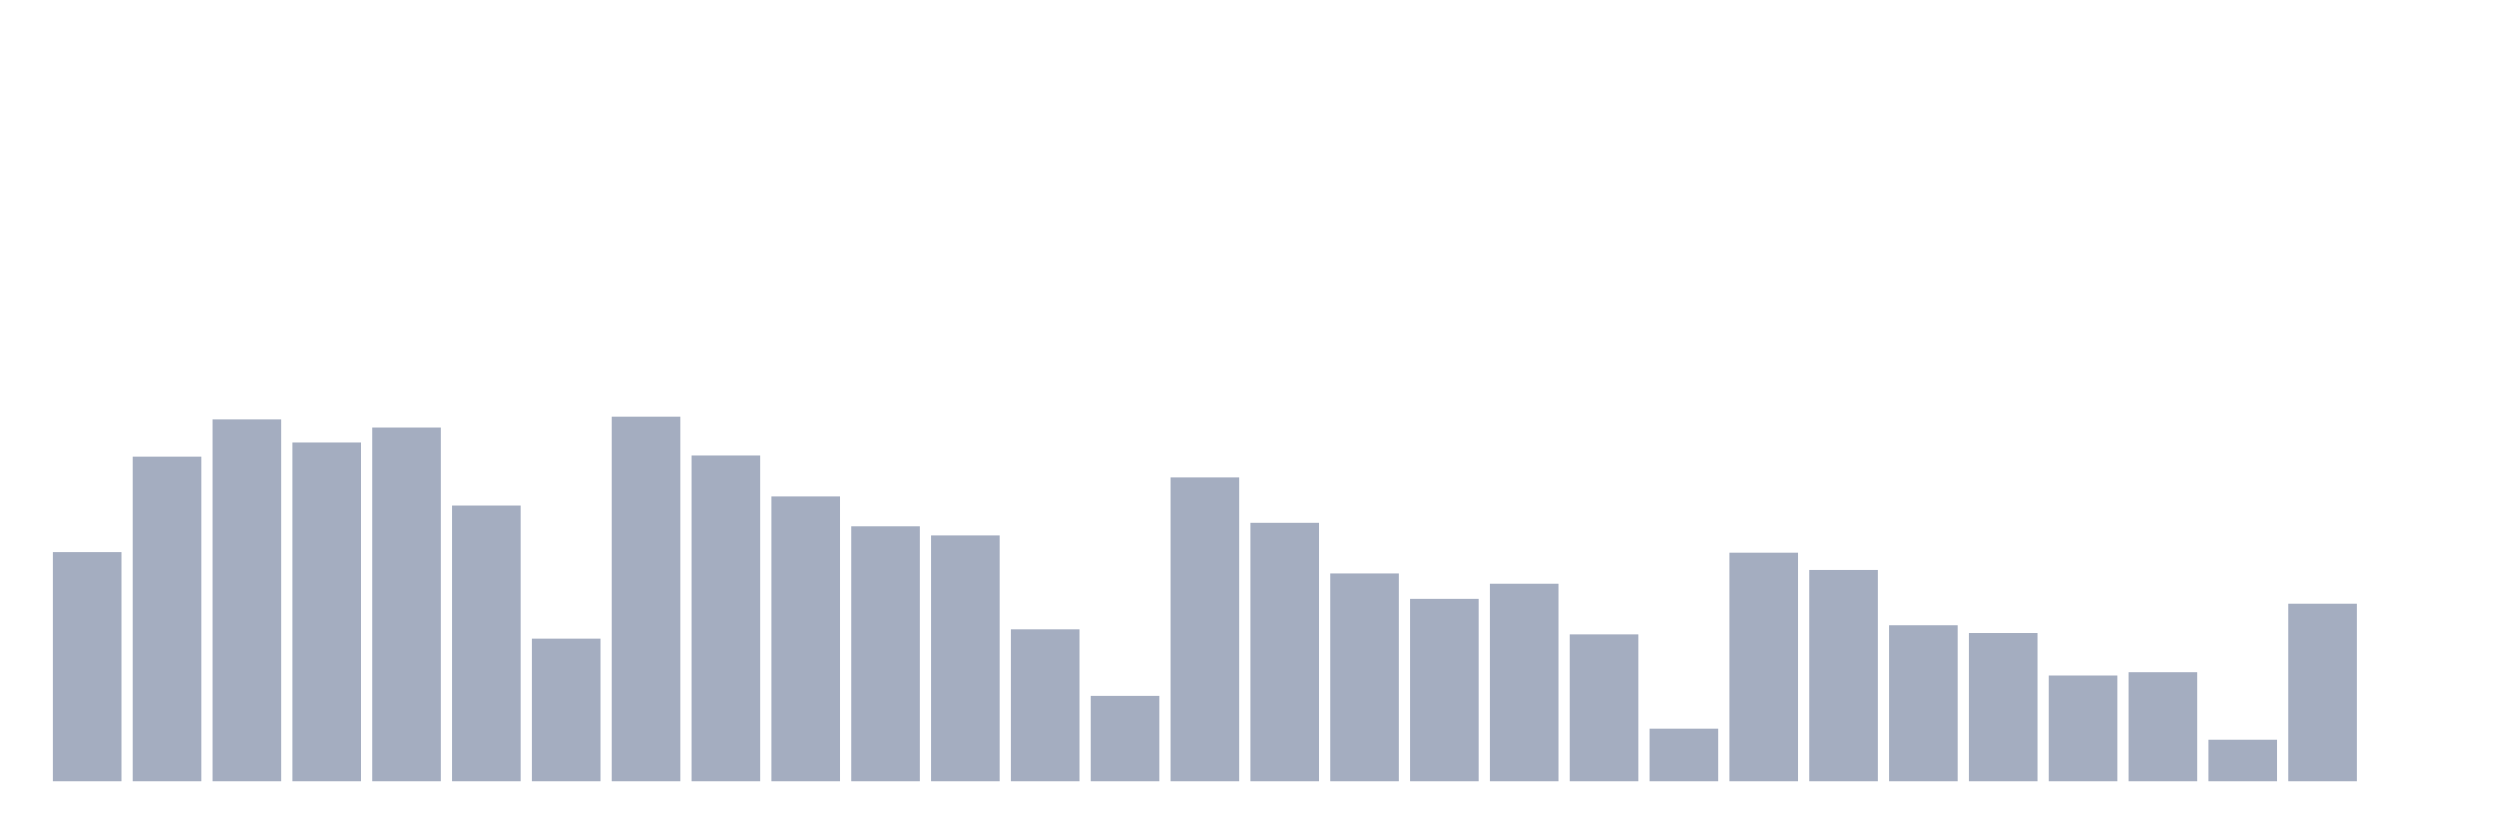
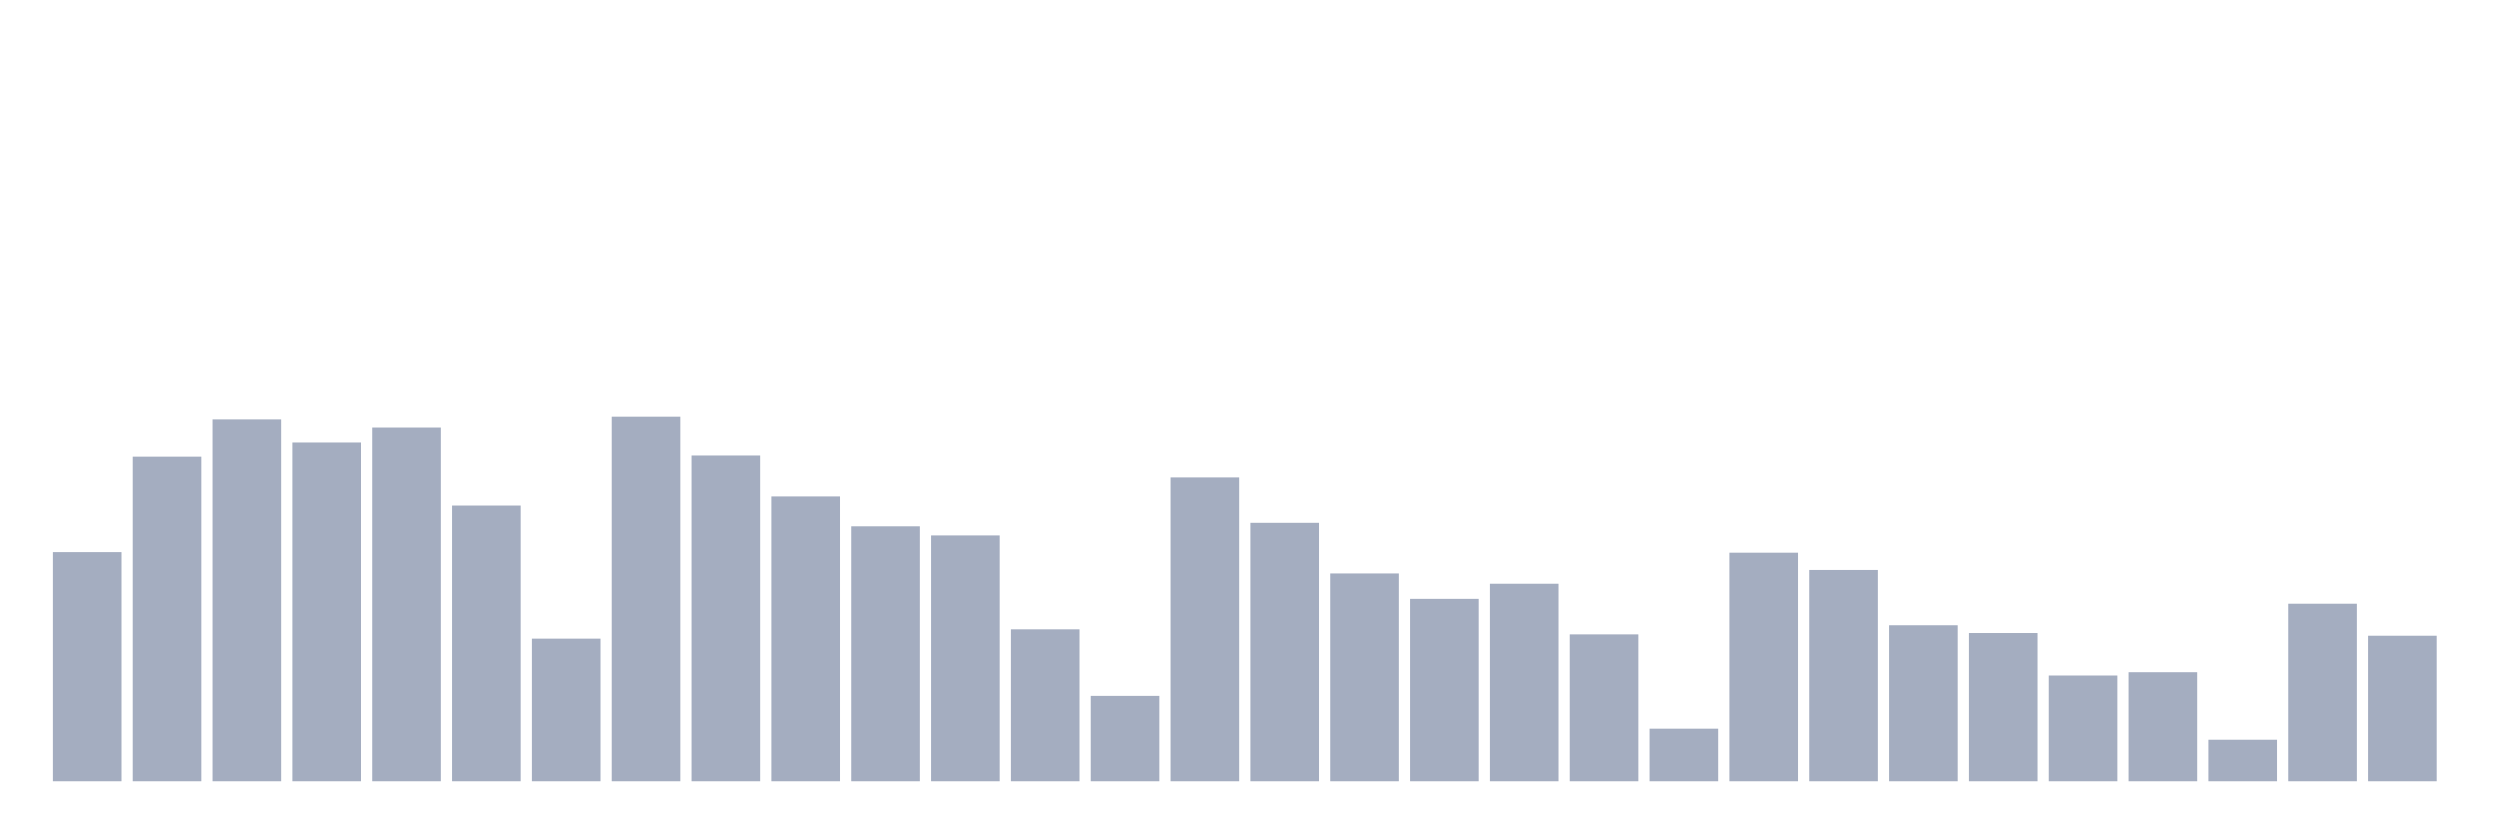
<svg xmlns="http://www.w3.org/2000/svg" viewBox="0 0 480 160">
  <g transform="translate(10,10)">
    <rect class="bar" x="0.153" width="13.175" y="96.003" height="43.997" fill="rgb(164,173,192)" />
    <rect class="bar" x="15.482" width="13.175" y="77.674" height="62.326" fill="rgb(164,173,192)" />
    <rect class="bar" x="30.81" width="13.175" y="70.522" height="69.478" fill="rgb(164,173,192)" />
    <rect class="bar" x="46.138" width="13.175" y="74.955" height="65.045" fill="rgb(164,173,192)" />
    <rect class="bar" x="61.466" width="13.175" y="72.086" height="67.914" fill="rgb(164,173,192)" />
    <rect class="bar" x="76.794" width="13.175" y="87.062" height="52.938" fill="rgb(164,173,192)" />
    <rect class="bar" x="92.123" width="13.175" y="112.618" height="27.382" fill="rgb(164,173,192)" />
    <rect class="bar" x="107.451" width="13.175" y="70" height="70" fill="rgb(164,173,192)" />
    <rect class="bar" x="122.779" width="13.175" y="77.451" height="62.549" fill="rgb(164,173,192)" />
    <rect class="bar" x="138.107" width="13.175" y="85.311" height="54.689" fill="rgb(164,173,192)" />
    <rect class="bar" x="153.436" width="13.175" y="91.048" height="48.952" fill="rgb(164,173,192)" />
    <rect class="bar" x="168.764" width="13.175" y="92.799" height="47.201" fill="rgb(164,173,192)" />
    <rect class="bar" x="184.092" width="13.175" y="110.83" height="29.17" fill="rgb(164,173,192)" />
    <rect class="bar" x="199.42" width="13.175" y="123.608" height="16.392" fill="rgb(164,173,192)" />
    <rect class="bar" x="214.748" width="13.175" y="81.66" height="58.34" fill="rgb(164,173,192)" />
    <rect class="bar" x="230.077" width="13.175" y="90.378" height="49.622" fill="rgb(164,173,192)" />
    <rect class="bar" x="245.405" width="13.175" y="100.101" height="39.899" fill="rgb(164,173,192)" />
    <rect class="bar" x="260.733" width="13.175" y="104.981" height="35.019" fill="rgb(164,173,192)" />
    <rect class="bar" x="276.061" width="13.175" y="102.076" height="37.924" fill="rgb(164,173,192)" />
    <rect class="bar" x="291.39" width="13.175" y="111.799" height="28.201" fill="rgb(164,173,192)" />
    <rect class="bar" x="306.718" width="13.175" y="129.904" height="10.096" fill="rgb(164,173,192)" />
    <rect class="bar" x="322.046" width="13.175" y="96.115" height="43.885" fill="rgb(164,173,192)" />
    <rect class="bar" x="337.374" width="13.175" y="99.431" height="40.569" fill="rgb(164,173,192)" />
    <rect class="bar" x="352.702" width="13.175" y="110.048" height="29.952" fill="rgb(164,173,192)" />
    <rect class="bar" x="368.031" width="13.175" y="111.538" height="28.462" fill="rgb(164,173,192)" />
    <rect class="bar" x="383.359" width="13.175" y="119.697" height="20.303" fill="rgb(164,173,192)" />
    <rect class="bar" x="398.687" width="13.175" y="119.063" height="20.937" fill="rgb(164,173,192)" />
    <rect class="bar" x="414.015" width="13.175" y="132.028" height="7.972" fill="rgb(164,173,192)" />
    <rect class="bar" x="429.344" width="13.175" y="105.913" height="34.087" fill="rgb(164,173,192)" />
-     <rect class="bar" x="444.672" width="13.175" y="140" height="0" fill="rgb(164,173,192)" />
+     <rect class="bar" x="444.672" width="13.175" y="112.06" height="27.94" fill="rgb(164,173,192)" />
  </g>
</svg>
